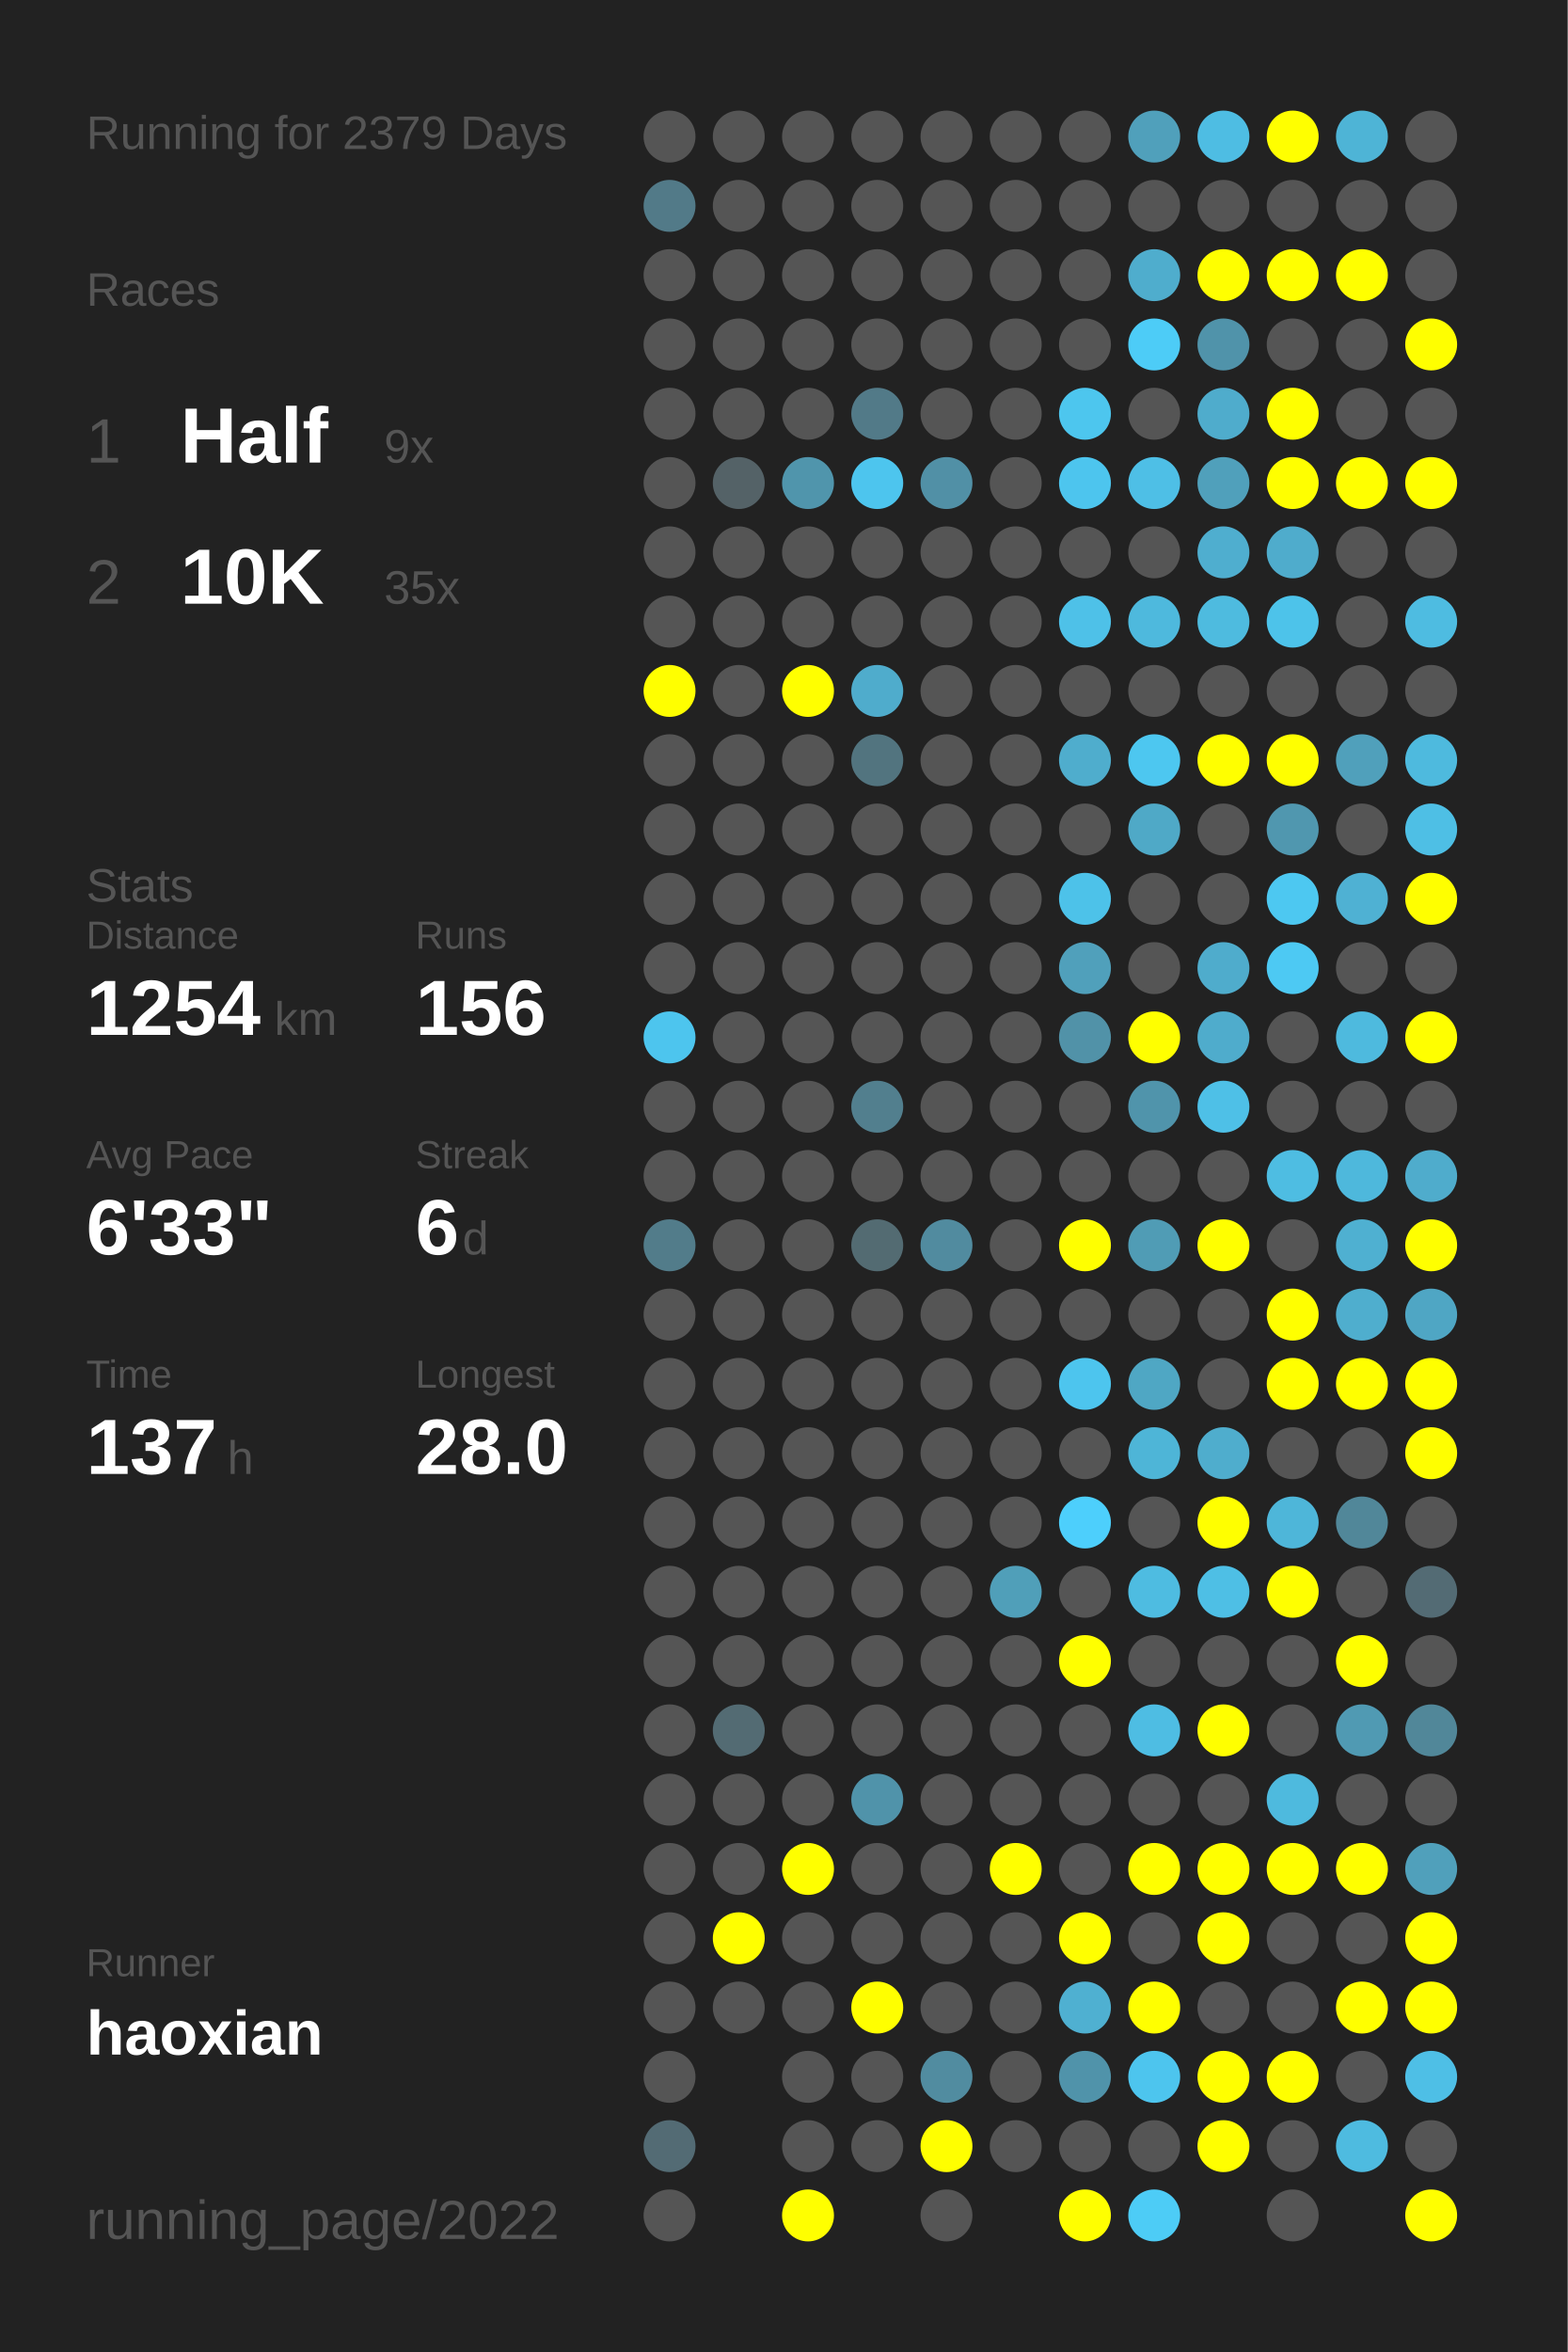
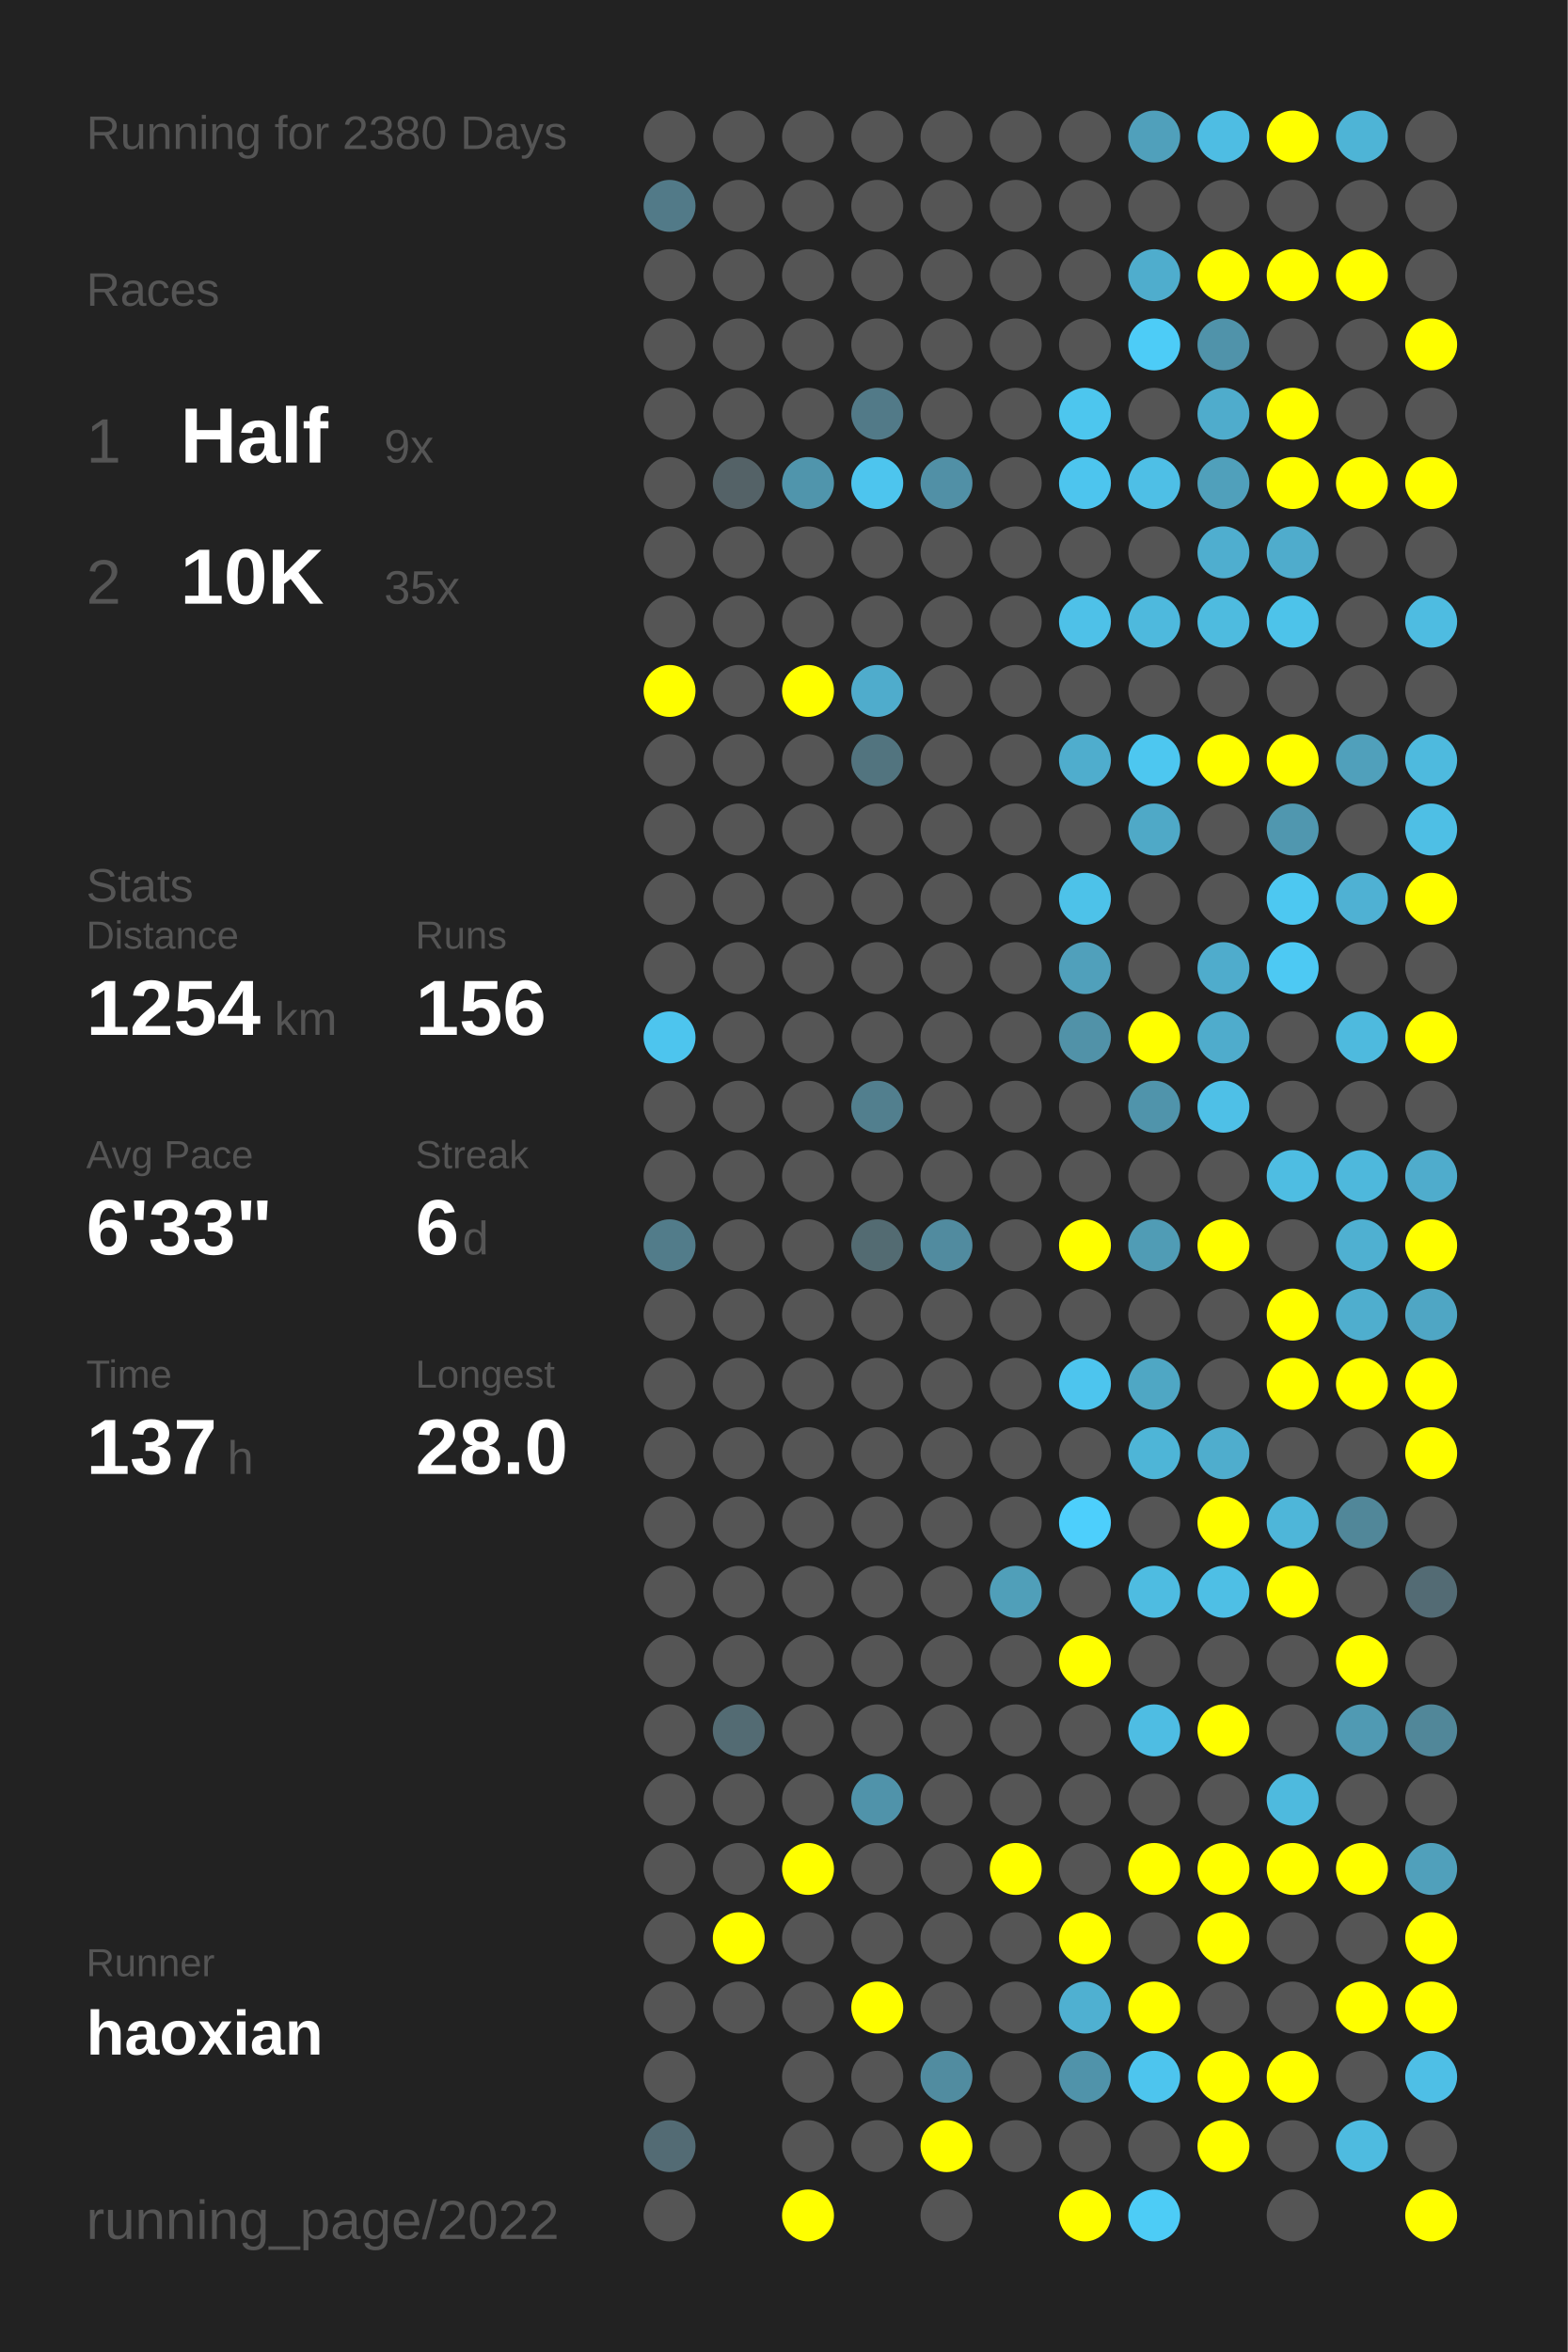
<svg xmlns="http://www.w3.org/2000/svg" baseProfile="full" height="300mm" version="1.1" viewBox="0,0,200,300" width="200mm">
  <defs />
  <rect fill="#222222" height="300" width="200" x="0" y="0" />
-   <text fill="#555555" style="font-size:6px; font-family:Arial;" x="11" y="19">Running for 2379 Days</text>
+   <text fill="#555555" style="font-size:6px; font-family:Arial;" x="11" y="19">Running for 2380 Days</text>
  <text fill="#555555" style="font-size:6px; font-family:Arial;" x="11" y="39">Races</text>
  <text fill="#555555" style="font-size:8px; font-family:Arial;" x="11" y="59">1</text>
  <text fill="#FFFFFF" style="font-size:10px; font-family:Arial; font-weight:bold;" x="23" y="59">Half</text>
  <text fill="#555555" style="font-size:6px; font-family:Arial;" x="49" y="59">9x</text>
  <text fill="#555555" style="font-size:8px; font-family:Arial;" x="11" y="77">2</text>
  <text fill="#FFFFFF" style="font-size:10px; font-family:Arial; font-weight:bold;" x="23" y="77">10K</text>
  <text fill="#555555" style="font-size:6px; font-family:Arial;" x="49" y="77">35x</text>
  <text fill="#555555" style="font-size:6px; font-family:Arial;" x="11" y="115">Stats</text>
  <text fill="#555555" style="font-size:5px; font-family:Arial;" x="11" y="121">Distance</text>
  <text fill="#FFFFFF" style="font-size:10px; font-family:Arial; font-weight:bold;" x="11" y="132">1254</text>
  <text fill="#555555" style="font-size:6px; font-family:Arial;" x="35" y="132">km</text>
  <text fill="#555555" style="font-size:5px; font-family:Arial;" x="53" y="121">Runs</text>
  <text fill="#FFFFFF" style="font-size:10px; font-family:Arial; font-weight:bold;" x="53" y="132">156</text>
  <text fill="#555555" style="font-size:5px; font-family:Arial;" x="11" y="149">Avg Pace</text>
  <text fill="#FFFFFF" style="font-size:10px; font-family:Arial; font-weight:bold;" x="11" y="160">6'33"</text>
  <text fill="#555555" style="font-size:5px; font-family:Arial;" x="53" y="149">Streak</text>
  <text fill="#FFFFFF" style="font-size:10px; font-family:Arial; font-weight:bold;" x="53" y="160">6</text>
  <text fill="#555555" style="font-size:6px; font-family:Arial;" x="59" y="160">d</text>
  <text fill="#555555" style="font-size:5px; font-family:Arial;" x="11" y="177">Time</text>
  <text fill="#FFFFFF" style="font-size:10px; font-family:Arial; font-weight:bold;" x="11" y="188">137</text>
  <text fill="#555555" style="font-size:6px; font-family:Arial;" x="29" y="188">h</text>
  <text fill="#555555" style="font-size:5px; font-family:Arial;" x="53" y="177">Longest</text>
  <text fill="#FFFFFF" style="font-size:10px; font-family:Arial; font-weight:bold;" x="53" y="188">28.0</text>
  <text fill="#555555" style="font-size:5px; font-family:Arial;" x="11" y="252.065">Runner</text>
  <text fill="#FFFFFF" style="font-size:8px; font-family:Arial; font-weight:bold;" x="11" y="262.065">haoxian</text>
  <text fill="#555555" style="font-size:7px; font-family:Arial;" x="11" y="285.581">running_page/2022</text>
  <circle cx="85.417" cy="17.419" fill="#555555" r="3.312" />
  <circle cx="85.417" cy="26.258" fill="#527a88" r="3.312" />
  <circle cx="85.417" cy="35.097" fill="#555555" r="3.312" />
  <circle cx="85.417" cy="43.935" fill="#555555" r="3.312" />
  <circle cx="85.417" cy="52.774" fill="#555555" r="3.312" />
  <circle cx="85.417" cy="61.613" fill="#555555" r="3.312" />
  <circle cx="85.417" cy="70.452" fill="#555555" r="3.312" />
  <circle cx="85.417" cy="79.29" fill="#555555" r="3.312" />
  <circle cx="85.417" cy="88.129" fill="#FFFF00" r="3.312" />
  <circle cx="85.417" cy="96.968" fill="#555555" r="3.312" />
  <circle cx="85.417" cy="105.806" fill="#555555" r="3.312" />
  <circle cx="85.417" cy="114.645" fill="#555555" r="3.312" />
  <circle cx="85.417" cy="123.484" fill="#555555" r="3.312" />
  <circle cx="85.417" cy="132.323" fill="#4dc5ee" r="3.312" />
  <circle cx="85.417" cy="141.161" fill="#555555" r="3.312" />
  <circle cx="85.417" cy="150" fill="#555555" r="3.312" />
  <circle cx="85.417" cy="158.839" fill="#527c8a" r="3.312" />
  <circle cx="85.417" cy="167.677" fill="#555555" r="3.312" />
  <circle cx="85.417" cy="176.516" fill="#555555" r="3.312" />
  <circle cx="85.417" cy="185.355" fill="#555555" r="3.312" />
  <circle cx="85.417" cy="194.194" fill="#555555" r="3.312" />
  <circle cx="85.417" cy="203.032" fill="#555555" r="3.312" />
  <circle cx="85.417" cy="211.871" fill="#555555" r="3.312" />
  <circle cx="85.417" cy="220.71" fill="#555555" r="3.312" />
  <circle cx="85.417" cy="229.548" fill="#555555" r="3.312" />
  <circle cx="85.417" cy="238.387" fill="#555555" r="3.312" />
  <circle cx="85.417" cy="247.226" fill="#555555" r="3.312" />
  <circle cx="85.417" cy="256.065" fill="#555555" r="3.312" />
  <circle cx="85.417" cy="264.903" fill="#555555" r="3.312" />
  <circle cx="85.417" cy="273.742" fill="#536b74" r="3.312" />
  <circle cx="85.417" cy="282.581" fill="#555555" r="3.312" />
  <circle cx="94.25" cy="17.419" fill="#555555" r="3.312" />
  <circle cx="94.25" cy="26.258" fill="#555555" r="3.312" />
  <circle cx="94.25" cy="35.097" fill="#555555" r="3.312" />
  <circle cx="94.25" cy="43.935" fill="#555555" r="3.312" />
  <circle cx="94.25" cy="52.774" fill="#555555" r="3.312" />
  <circle cx="94.25" cy="61.613" fill="#546267" r="3.312" />
  <circle cx="94.25" cy="70.452" fill="#555555" r="3.312" />
  <circle cx="94.25" cy="79.29" fill="#555555" r="3.312" />
  <circle cx="94.25" cy="88.129" fill="#555555" r="3.312" />
  <circle cx="94.25" cy="96.968" fill="#555555" r="3.312" />
  <circle cx="94.25" cy="105.806" fill="#555555" r="3.312" />
  <circle cx="94.25" cy="114.645" fill="#555555" r="3.312" />
  <circle cx="94.25" cy="123.484" fill="#555555" r="3.312" />
  <circle cx="94.25" cy="132.323" fill="#555555" r="3.312" />
  <circle cx="94.25" cy="141.161" fill="#555555" r="3.312" />
  <circle cx="94.25" cy="150" fill="#555555" r="3.312" />
  <circle cx="94.25" cy="158.839" fill="#555555" r="3.312" />
  <circle cx="94.25" cy="167.677" fill="#555555" r="3.312" />
  <circle cx="94.25" cy="176.516" fill="#555555" r="3.312" />
  <circle cx="94.25" cy="185.355" fill="#555555" r="3.312" />
  <circle cx="94.25" cy="194.194" fill="#555555" r="3.312" />
  <circle cx="94.25" cy="203.032" fill="#555555" r="3.312" />
  <circle cx="94.25" cy="211.871" fill="#555555" r="3.312" />
  <circle cx="94.25" cy="220.71" fill="#536b73" r="3.312" />
  <circle cx="94.25" cy="229.548" fill="#555555" r="3.312" />
  <circle cx="94.25" cy="238.387" fill="#555555" r="3.312" />
  <circle cx="94.25" cy="247.226" fill="#FFFF00" r="3.312" />
  <circle cx="94.25" cy="256.065" fill="#555555" r="3.312" />
  <circle cx="103.083" cy="17.419" fill="#555555" r="3.312" />
  <circle cx="103.083" cy="26.258" fill="#555555" r="3.312" />
  <circle cx="103.083" cy="35.097" fill="#555555" r="3.312" />
  <circle cx="103.083" cy="43.935" fill="#555555" r="3.312" />
  <circle cx="103.083" cy="52.774" fill="#555555" r="3.312" />
  <circle cx="103.083" cy="61.613" fill="#5095ac" r="3.312" />
  <circle cx="103.083" cy="70.452" fill="#555555" r="3.312" />
  <circle cx="103.083" cy="79.29" fill="#555555" r="3.312" />
  <circle cx="103.083" cy="88.129" fill="#FFFF00" r="3.312" />
  <circle cx="103.083" cy="96.968" fill="#555555" r="3.312" />
  <circle cx="103.083" cy="105.806" fill="#555555" r="3.312" />
  <circle cx="103.083" cy="114.645" fill="#555555" r="3.312" />
  <circle cx="103.083" cy="123.484" fill="#555555" r="3.312" />
  <circle cx="103.083" cy="132.323" fill="#555555" r="3.312" />
  <circle cx="103.083" cy="141.161" fill="#555555" r="3.312" />
  <circle cx="103.083" cy="150" fill="#555555" r="3.312" />
  <circle cx="103.083" cy="158.839" fill="#555555" r="3.312" />
  <circle cx="103.083" cy="167.677" fill="#555555" r="3.312" />
  <circle cx="103.083" cy="176.516" fill="#555555" r="3.312" />
  <circle cx="103.083" cy="185.355" fill="#555555" r="3.312" />
  <circle cx="103.083" cy="194.194" fill="#555555" r="3.312" />
  <circle cx="103.083" cy="203.032" fill="#555555" r="3.312" />
  <circle cx="103.083" cy="211.871" fill="#555555" r="3.312" />
  <circle cx="103.083" cy="220.71" fill="#555555" r="3.312" />
  <circle cx="103.083" cy="229.548" fill="#555555" r="3.312" />
  <circle cx="103.083" cy="238.387" fill="#FFFF00" r="3.312" />
  <circle cx="103.083" cy="247.226" fill="#555555" r="3.312" />
  <circle cx="103.083" cy="256.065" fill="#555555" r="3.312" />
  <circle cx="103.083" cy="264.903" fill="#555555" r="3.312" />
  <circle cx="103.083" cy="273.742" fill="#555555" r="3.312" />
  <circle cx="103.083" cy="282.581" fill="#FFFF00" r="3.312" />
  <circle cx="111.917" cy="17.419" fill="#555555" r="3.312" />
  <circle cx="111.917" cy="26.258" fill="#555555" r="3.312" />
  <circle cx="111.917" cy="35.097" fill="#555555" r="3.312" />
  <circle cx="111.917" cy="43.935" fill="#555555" r="3.312" />
  <circle cx="111.917" cy="52.774" fill="#527a88" r="3.312" />
  <circle cx="111.917" cy="61.613" fill="#4dc5ee" r="3.312" />
  <circle cx="111.917" cy="70.452" fill="#555555" r="3.312" />
  <circle cx="111.917" cy="79.29" fill="#555555" r="3.312" />
  <circle cx="111.917" cy="88.129" fill="#4faccc" r="3.312" />
  <circle cx="111.917" cy="96.968" fill="#52747f" r="3.312" />
  <circle cx="111.917" cy="105.806" fill="#555555" r="3.312" />
  <circle cx="111.917" cy="114.645" fill="#555555" r="3.312" />
  <circle cx="111.917" cy="123.484" fill="#555555" r="3.312" />
  <circle cx="111.917" cy="132.323" fill="#555555" r="3.312" />
  <circle cx="111.917" cy="141.161" fill="#527f8e" r="3.312" />
  <circle cx="111.917" cy="150" fill="#555555" r="3.312" />
  <circle cx="111.917" cy="158.839" fill="#536b72" r="3.312" />
  <circle cx="111.917" cy="167.677" fill="#555555" r="3.312" />
  <circle cx="111.917" cy="176.516" fill="#555555" r="3.312" />
  <circle cx="111.917" cy="185.355" fill="#555555" r="3.312" />
  <circle cx="111.917" cy="194.194" fill="#555555" r="3.312" />
  <circle cx="111.917" cy="203.032" fill="#555555" r="3.312" />
  <circle cx="111.917" cy="211.871" fill="#555555" r="3.312" />
  <circle cx="111.917" cy="220.71" fill="#555555" r="3.312" />
  <circle cx="111.917" cy="229.548" fill="#5093aa" r="3.312" />
  <circle cx="111.917" cy="238.387" fill="#555555" r="3.312" />
  <circle cx="111.917" cy="247.226" fill="#555555" r="3.312" />
  <circle cx="111.917" cy="256.065" fill="#FFFF00" r="3.312" />
  <circle cx="111.917" cy="264.903" fill="#555555" r="3.312" />
  <circle cx="111.917" cy="273.742" fill="#555555" r="3.312" />
  <circle cx="120.75" cy="17.419" fill="#555555" r="3.312" />
  <circle cx="120.75" cy="26.258" fill="#555555" r="3.312" />
  <circle cx="120.75" cy="35.097" fill="#555555" r="3.312" />
  <circle cx="120.75" cy="43.935" fill="#555555" r="3.312" />
  <circle cx="120.75" cy="52.774" fill="#555555" r="3.312" />
  <circle cx="120.75" cy="61.613" fill="#5190a6" r="3.312" />
  <circle cx="120.75" cy="70.452" fill="#555555" r="3.312" />
  <circle cx="120.75" cy="79.29" fill="#555555" r="3.312" />
  <circle cx="120.75" cy="88.129" fill="#555555" r="3.312" />
  <circle cx="120.75" cy="96.968" fill="#555555" r="3.312" />
  <circle cx="120.75" cy="105.806" fill="#555555" r="3.312" />
  <circle cx="120.75" cy="114.645" fill="#555555" r="3.312" />
  <circle cx="120.75" cy="123.484" fill="#555555" r="3.312" />
  <circle cx="120.75" cy="132.323" fill="#555555" r="3.312" />
  <circle cx="120.75" cy="141.161" fill="#555555" r="3.312" />
  <circle cx="120.75" cy="150" fill="#555555" r="3.312" />
  <circle cx="120.75" cy="158.839" fill="#518b9f" r="3.312" />
  <circle cx="120.75" cy="167.677" fill="#555555" r="3.312" />
  <circle cx="120.75" cy="176.516" fill="#555555" r="3.312" />
  <circle cx="120.75" cy="185.355" fill="#555555" r="3.312" />
  <circle cx="120.75" cy="194.194" fill="#555555" r="3.312" />
  <circle cx="120.75" cy="203.032" fill="#555555" r="3.312" />
  <circle cx="120.75" cy="211.871" fill="#555555" r="3.312" />
  <circle cx="120.75" cy="220.71" fill="#555555" r="3.312" />
  <circle cx="120.75" cy="229.548" fill="#555555" r="3.312" />
  <circle cx="120.75" cy="238.387" fill="#555555" r="3.312" />
  <circle cx="120.75" cy="247.226" fill="#555555" r="3.312" />
  <circle cx="120.75" cy="256.065" fill="#555555" r="3.312" />
  <circle cx="120.75" cy="264.903" fill="#518ca0" r="3.312" />
  <circle cx="120.75" cy="273.742" fill="#FFFF00" r="3.312" />
  <circle cx="120.75" cy="282.581" fill="#555555" r="3.312" />
  <circle cx="129.583" cy="17.419" fill="#555555" r="3.312" />
  <circle cx="129.583" cy="26.258" fill="#555555" r="3.312" />
  <circle cx="129.583" cy="35.097" fill="#555555" r="3.312" />
  <circle cx="129.583" cy="43.935" fill="#555555" r="3.312" />
  <circle cx="129.583" cy="52.774" fill="#555555" r="3.312" />
  <circle cx="129.583" cy="61.613" fill="#555555" r="3.312" />
  <circle cx="129.583" cy="70.452" fill="#555555" r="3.312" />
  <circle cx="129.583" cy="79.29" fill="#555555" r="3.312" />
  <circle cx="129.583" cy="88.129" fill="#555555" r="3.312" />
  <circle cx="129.583" cy="96.968" fill="#555555" r="3.312" />
  <circle cx="129.583" cy="105.806" fill="#555555" r="3.312" />
  <circle cx="129.583" cy="114.645" fill="#555555" r="3.312" />
  <circle cx="129.583" cy="123.484" fill="#555555" r="3.312" />
  <circle cx="129.583" cy="132.323" fill="#555555" r="3.312" />
  <circle cx="129.583" cy="141.161" fill="#555555" r="3.312" />
  <circle cx="129.583" cy="150" fill="#555555" r="3.312" />
  <circle cx="129.583" cy="158.839" fill="#555555" r="3.312" />
  <circle cx="129.583" cy="167.677" fill="#555555" r="3.312" />
  <circle cx="129.583" cy="176.516" fill="#555555" r="3.312" />
  <circle cx="129.583" cy="185.355" fill="#555555" r="3.312" />
  <circle cx="129.583" cy="194.194" fill="#555555" r="3.312" />
  <circle cx="129.583" cy="203.032" fill="#509fb9" r="3.312" />
  <circle cx="129.583" cy="211.871" fill="#555555" r="3.312" />
  <circle cx="129.583" cy="220.71" fill="#555555" r="3.312" />
  <circle cx="129.583" cy="229.548" fill="#555555" r="3.312" />
  <circle cx="129.583" cy="238.387" fill="#FFFF00" r="3.312" />
  <circle cx="129.583" cy="247.226" fill="#555555" r="3.312" />
  <circle cx="129.583" cy="256.065" fill="#555555" r="3.312" />
  <circle cx="129.583" cy="264.903" fill="#555555" r="3.312" />
  <circle cx="129.583" cy="273.742" fill="#555555" r="3.312" />
  <circle cx="138.417" cy="17.419" fill="#555555" r="3.312" />
  <circle cx="138.417" cy="26.258" fill="#555555" r="3.312" />
  <circle cx="138.417" cy="35.097" fill="#555555" r="3.312" />
  <circle cx="138.417" cy="43.935" fill="#555555" r="3.312" />
  <circle cx="138.417" cy="52.774" fill="#4dc6ee" r="3.312" />
  <circle cx="138.417" cy="61.613" fill="#4dc5ee" r="3.312" />
  <circle cx="138.417" cy="70.452" fill="#555555" r="3.312" />
  <circle cx="138.417" cy="79.29" fill="#4ec1e8" r="3.312" />
  <circle cx="138.417" cy="88.129" fill="#555555" r="3.312" />
  <circle cx="138.417" cy="96.968" fill="#4fadcd" r="3.312" />
  <circle cx="138.417" cy="105.806" fill="#555555" r="3.312" />
  <circle cx="138.417" cy="114.645" fill="#4dc2e9" r="3.312" />
  <circle cx="138.417" cy="123.484" fill="#50a0bb" r="3.312" />
  <circle cx="138.417" cy="132.323" fill="#5192a8" r="3.312" />
  <circle cx="138.417" cy="141.161" fill="#555555" r="3.312" />
  <circle cx="138.417" cy="150" fill="#555555" r="3.312" />
  <circle cx="138.417" cy="158.839" fill="#FFFF00" r="3.312" />
  <circle cx="138.417" cy="167.677" fill="#555555" r="3.312" />
  <circle cx="138.417" cy="176.516" fill="#4dc5ee" r="3.312" />
  <circle cx="138.417" cy="185.355" fill="#555555" r="3.312" />
  <circle cx="138.417" cy="194.194" fill="#4dcffc" r="3.312" />
  <circle cx="138.417" cy="203.032" fill="#555555" r="3.312" />
  <circle cx="138.417" cy="211.871" fill="#FFFF00" r="3.312" />
  <circle cx="138.417" cy="220.71" fill="#555555" r="3.312" />
  <circle cx="138.417" cy="229.548" fill="#555555" r="3.312" />
  <circle cx="138.417" cy="238.387" fill="#555555" r="3.312" />
  <circle cx="138.417" cy="247.226" fill="#FFFF00" r="3.312" />
  <circle cx="138.417" cy="256.065" fill="#4fb0d1" r="3.312" />
  <circle cx="138.417" cy="264.903" fill="#5093aa" r="3.312" />
  <circle cx="138.417" cy="273.742" fill="#555555" r="3.312" />
  <circle cx="138.417" cy="282.581" fill="#FFFF00" r="3.312" />
  <circle cx="147.25" cy="17.419" fill="#50a0bb" r="3.312" />
  <circle cx="147.25" cy="26.258" fill="#555555" r="3.312" />
  <circle cx="147.25" cy="35.097" fill="#4fadcd" r="3.312" />
  <circle cx="147.25" cy="43.935" fill="#4dccf7" r="3.312" />
  <circle cx="147.25" cy="52.774" fill="#555555" r="3.312" />
  <circle cx="147.25" cy="61.613" fill="#4ebfe6" r="3.312" />
  <circle cx="147.25" cy="70.452" fill="#555555" r="3.312" />
  <circle cx="147.25" cy="79.29" fill="#4eb9dd" r="3.312" />
  <circle cx="147.25" cy="88.129" fill="#555555" r="3.312" />
  <circle cx="147.25" cy="96.968" fill="#4dc7f0" r="3.312" />
  <circle cx="147.25" cy="105.806" fill="#4fa9c7" r="3.312" />
  <circle cx="147.25" cy="114.645" fill="#555555" r="3.312" />
  <circle cx="147.25" cy="123.484" fill="#555555" r="3.312" />
  <circle cx="147.25" cy="132.323" fill="#FFFF00" r="3.312" />
  <circle cx="147.25" cy="141.161" fill="#5094ab" r="3.312" />
  <circle cx="147.25" cy="150" fill="#555555" r="3.312" />
  <circle cx="147.25" cy="158.839" fill="#509cb5" r="3.312" />
  <circle cx="147.25" cy="167.677" fill="#555555" r="3.312" />
  <circle cx="147.25" cy="176.516" fill="#4fa7c4" r="3.312" />
  <circle cx="147.25" cy="185.355" fill="#4eb5d7" r="3.312" />
  <circle cx="147.25" cy="194.194" fill="#555555" r="3.312" />
  <circle cx="147.25" cy="203.032" fill="#4ebce1" r="3.312" />
  <circle cx="147.25" cy="211.871" fill="#555555" r="3.312" />
  <circle cx="147.25" cy="220.71" fill="#4ebde3" r="3.312" />
  <circle cx="147.25" cy="229.548" fill="#555555" r="3.312" />
  <circle cx="147.25" cy="238.387" fill="#FFFF00" r="3.312" />
  <circle cx="147.25" cy="247.226" fill="#555555" r="3.312" />
  <circle cx="147.25" cy="256.065" fill="#FFFF00" r="3.312" />
  <circle cx="147.25" cy="264.903" fill="#4dc5ee" r="3.312" />
  <circle cx="147.25" cy="273.742" fill="#555555" r="3.312" />
  <circle cx="147.25" cy="282.581" fill="#4dccf6" r="3.312" />
  <circle cx="156.083" cy="17.419" fill="#4ebde3" r="3.312" />
  <circle cx="156.083" cy="26.258" fill="#555555" r="3.312" />
  <circle cx="156.083" cy="35.097" fill="#FFFF00" r="3.312" />
  <circle cx="156.083" cy="43.935" fill="#5093aa" r="3.312" />
  <circle cx="156.083" cy="52.774" fill="#4faccc" r="3.312" />
  <circle cx="156.083" cy="61.613" fill="#50a0bb" r="3.312" />
  <circle cx="156.083" cy="70.452" fill="#4faecf" r="3.312" />
  <circle cx="156.083" cy="79.29" fill="#4ebbdf" r="3.312" />
  <circle cx="156.083" cy="88.129" fill="#555555" r="3.312" />
  <circle cx="156.083" cy="96.968" fill="#FFFF00" r="3.312" />
  <circle cx="156.083" cy="105.806" fill="#555555" r="3.312" />
  <circle cx="156.083" cy="114.645" fill="#555555" r="3.312" />
  <circle cx="156.083" cy="123.484" fill="#4faccc" r="3.312" />
  <circle cx="156.083" cy="132.323" fill="#4faccc" r="3.312" />
  <circle cx="156.083" cy="141.161" fill="#4ec0e7" r="3.312" />
  <circle cx="156.083" cy="150" fill="#555555" r="3.312" />
  <circle cx="156.083" cy="158.839" fill="#FFFF00" r="3.312" />
  <circle cx="156.083" cy="167.677" fill="#555555" r="3.312" />
  <circle cx="156.083" cy="176.516" fill="#555555" r="3.312" />
  <circle cx="156.083" cy="185.355" fill="#4fadcd" r="3.312" />
  <circle cx="156.083" cy="194.194" fill="#FFFF00" r="3.312" />
  <circle cx="156.083" cy="203.032" fill="#4ebfe5" r="3.312" />
  <circle cx="156.083" cy="211.871" fill="#555555" r="3.312" />
  <circle cx="156.083" cy="220.71" fill="#FFFF00" r="3.312" />
  <circle cx="156.083" cy="229.548" fill="#555555" r="3.312" />
  <circle cx="156.083" cy="238.387" fill="#FFFF00" r="3.312" />
  <circle cx="156.083" cy="247.226" fill="#FFFF00" r="3.312" />
  <circle cx="156.083" cy="256.065" fill="#555555" r="3.312" />
  <circle cx="156.083" cy="264.903" fill="#FFFF00" r="3.312" />
  <circle cx="156.083" cy="273.742" fill="#FFFF00" r="3.312" />
  <circle cx="164.917" cy="17.419" fill="#FFFF00" r="3.312" />
  <circle cx="164.917" cy="26.258" fill="#555555" r="3.312" />
  <circle cx="164.917" cy="35.097" fill="#FFFF00" r="3.312" />
  <circle cx="164.917" cy="43.935" fill="#555555" r="3.312" />
  <circle cx="164.917" cy="52.774" fill="#FFFF00" r="3.312" />
  <circle cx="164.917" cy="61.613" fill="#FFFF00" r="3.312" />
  <circle cx="164.917" cy="70.452" fill="#4faccc" r="3.312" />
  <circle cx="164.917" cy="79.29" fill="#4dc3ea" r="3.312" />
  <circle cx="164.917" cy="88.129" fill="#555555" r="3.312" />
  <circle cx="164.917" cy="96.968" fill="#FFFF00" r="3.312" />
  <circle cx="164.917" cy="105.806" fill="#5097af" r="3.312" />
  <circle cx="164.917" cy="114.645" fill="#4dc8f1" r="3.312" />
  <circle cx="164.917" cy="123.484" fill="#4dc9f3" r="3.312" />
  <circle cx="164.917" cy="132.323" fill="#555555" r="3.312" />
  <circle cx="164.917" cy="141.161" fill="#555555" r="3.312" />
  <circle cx="164.917" cy="150" fill="#4ebde2" r="3.312" />
  <circle cx="164.917" cy="158.839" fill="#555555" r="3.312" />
  <circle cx="164.917" cy="167.677" fill="#FFFF00" r="3.312" />
  <circle cx="164.917" cy="176.516" fill="#FFFF00" r="3.312" />
  <circle cx="164.917" cy="185.355" fill="#555555" r="3.312" />
  <circle cx="164.917" cy="194.194" fill="#4eb6d9" r="3.312" />
  <circle cx="164.917" cy="203.032" fill="#FFFF00" r="3.312" />
  <circle cx="164.917" cy="211.871" fill="#555555" r="3.312" />
  <circle cx="164.917" cy="220.71" fill="#555555" r="3.312" />
  <circle cx="164.917" cy="229.548" fill="#4ebade" r="3.312" />
  <circle cx="164.917" cy="238.387" fill="#FFFF00" r="3.312" />
  <circle cx="164.917" cy="247.226" fill="#555555" r="3.312" />
  <circle cx="164.917" cy="256.065" fill="#555555" r="3.312" />
  <circle cx="164.917" cy="264.903" fill="#FFFF00" r="3.312" />
  <circle cx="164.917" cy="273.742" fill="#555555" r="3.312" />
  <circle cx="164.917" cy="282.581" fill="#555555" r="3.312" />
  <circle cx="173.75" cy="17.419" fill="#4eb4d6" r="3.312" />
  <circle cx="173.75" cy="26.258" fill="#555555" r="3.312" />
  <circle cx="173.75" cy="35.097" fill="#FFFF00" r="3.312" />
  <circle cx="173.75" cy="43.935" fill="#555555" r="3.312" />
  <circle cx="173.75" cy="52.774" fill="#555555" r="3.312" />
  <circle cx="173.75" cy="61.613" fill="#FFFF00" r="3.312" />
  <circle cx="173.75" cy="70.452" fill="#555555" r="3.312" />
  <circle cx="173.75" cy="79.29" fill="#555555" r="3.312" />
  <circle cx="173.75" cy="88.129" fill="#555555" r="3.312" />
  <circle cx="173.75" cy="96.968" fill="#50a0bb" r="3.312" />
  <circle cx="173.75" cy="105.806" fill="#555555" r="3.312" />
  <circle cx="173.75" cy="114.645" fill="#4fb1d3" r="3.312" />
  <circle cx="173.75" cy="123.484" fill="#555555" r="3.312" />
  <circle cx="173.75" cy="132.323" fill="#4ebade" r="3.312" />
  <circle cx="173.75" cy="141.161" fill="#555555" r="3.312" />
  <circle cx="173.75" cy="150" fill="#4eb8dc" r="3.312" />
  <circle cx="173.75" cy="158.839" fill="#4fb0d1" r="3.312" />
  <circle cx="173.75" cy="167.677" fill="#4faece" r="3.312" />
  <circle cx="173.75" cy="176.516" fill="#FFFF00" r="3.312" />
  <circle cx="173.75" cy="185.355" fill="#555555" r="3.312" />
  <circle cx="173.75" cy="194.194" fill="#518799" r="3.312" />
  <circle cx="173.75" cy="203.032" fill="#555555" r="3.312" />
  <circle cx="173.75" cy="211.871" fill="#FFFF00" r="3.312" />
  <circle cx="173.75" cy="220.71" fill="#509ab3" r="3.312" />
  <circle cx="173.75" cy="229.548" fill="#555555" r="3.312" />
  <circle cx="173.75" cy="238.387" fill="#FFFF00" r="3.312" />
  <circle cx="173.75" cy="247.226" fill="#555555" r="3.312" />
  <circle cx="173.75" cy="256.065" fill="#FFFF00" r="3.312" />
  <circle cx="173.75" cy="264.903" fill="#555555" r="3.312" />
  <circle cx="173.75" cy="273.742" fill="#4ebbe0" r="3.312" />
  <circle cx="182.583" cy="17.419" fill="#555555" r="3.312" />
  <circle cx="182.583" cy="26.258" fill="#555555" r="3.312" />
  <circle cx="182.583" cy="35.097" fill="#555555" r="3.312" />
  <circle cx="182.583" cy="43.935" fill="#FFFF00" r="3.312" />
  <circle cx="182.583" cy="52.774" fill="#555555" r="3.312" />
  <circle cx="182.583" cy="61.613" fill="#FFFF00" r="3.312" />
  <circle cx="182.583" cy="70.452" fill="#555555" r="3.312" />
  <circle cx="182.583" cy="79.29" fill="#4ebce1" r="3.312" />
  <circle cx="182.583" cy="88.129" fill="#555555" r="3.312" />
  <circle cx="182.583" cy="96.968" fill="#4ebade" r="3.312" />
  <circle cx="182.583" cy="105.806" fill="#4ebfe5" r="3.312" />
  <circle cx="182.583" cy="114.645" fill="#FFFF00" r="3.312" />
  <circle cx="182.583" cy="123.484" fill="#555555" r="3.312" />
  <circle cx="182.583" cy="132.323" fill="#FFFF00" r="3.312" />
  <circle cx="182.583" cy="141.161" fill="#555555" r="3.312" />
  <circle cx="182.583" cy="150" fill="#4faccc" r="3.312" />
  <circle cx="182.583" cy="158.839" fill="#FFFF00" r="3.312" />
  <circle cx="182.583" cy="167.677" fill="#4fa6c4" r="3.312" />
  <circle cx="182.583" cy="176.516" fill="#FFFF00" r="3.312" />
  <circle cx="182.583" cy="185.355" fill="#FFFF00" r="3.312" />
  <circle cx="182.583" cy="194.194" fill="#555555" r="3.312" />
  <circle cx="182.583" cy="203.032" fill="#536b74" r="3.312" />
  <circle cx="182.583" cy="211.871" fill="#555555" r="3.312" />
  <circle cx="182.583" cy="220.71" fill="#518799" r="3.312" />
  <circle cx="182.583" cy="229.548" fill="#555555" r="3.312" />
  <circle cx="182.583" cy="238.387" fill="#50a0bb" r="3.312" />
  <circle cx="182.583" cy="247.226" fill="#FFFF00" r="3.312" />
  <circle cx="182.583" cy="256.065" fill="#FFFF00" r="3.312" />
  <circle cx="182.583" cy="264.903" fill="#4ebfe6" r="3.312" />
  <circle cx="182.583" cy="273.742" fill="#555555" r="3.312" />
  <circle cx="182.583" cy="282.581" fill="#FFFF00" r="3.312" />
</svg>
